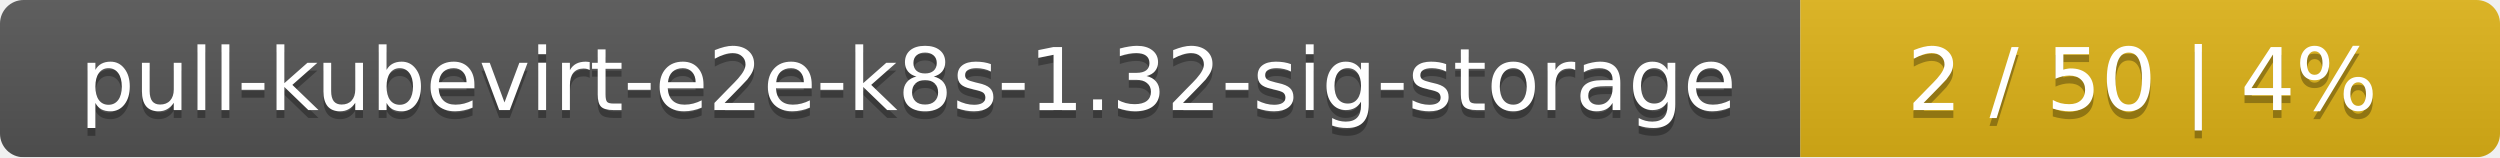
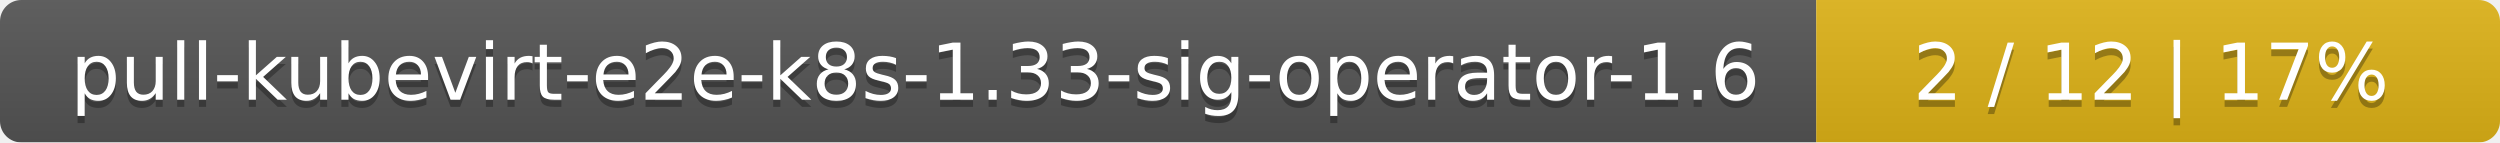
- <svg xmlns="http://www.w3.org/2000/svg" width="318" height="20">
+ <svg xmlns="http://www.w3.org/2000/svg" width="351" height="20">
  <linearGradient id="smooth" x2="0" y2="100%">
    <stop offset="0" stop-color="#bbb" stop-opacity=".1" />
    <stop offset="1" stop-opacity=".1" />
  </linearGradient>
  <mask id="round">
-     <rect width="318" height="20" rx="3" fill="#fff" />
+     <rect width="351" height="20" rx="3" fill="#fff" />
  </mask>
  <g mask="url(#round)">
-     <rect width="229" height="20" fill="#555" />
-     <rect x="229" width="89" height="20" fill="#dfb317" />
-     <rect width="318" height="20" fill="url(#smooth)" />
+     <rect width="255" height="20" fill="#555" />
+     <rect x="255" width="96" height="20" fill="#dfb317" />
+     <rect width="351" height="20" fill="url(#smooth)" />
  </g>
  <g fill="#fff" text-anchor="middle" font-family="DejaVu Sans,Verdana,Geneva,sans-serif" font-size="11">
-     <text x="115.5" y="15" fill="#010101" fill-opacity=".3">pull-kubevirt-e2e-k8s-1.32-sig-storage</text>
-     <text x="115.5" y="14">pull-kubevirt-e2e-k8s-1.32-sig-storage</text>
-     <text x="272.5" y="15" fill="#010101" fill-opacity=".3">2 / 50    |    4%</text>
-     <text x="272.5" y="14">2 / 50    |    4%</text>
+     <text x="128.5" y="15" fill="#010101" fill-opacity=".3">pull-kubevirt-e2e-k8s-1.33-sig-operator-1.6</text>
+     <text x="128.5" y="14">pull-kubevirt-e2e-k8s-1.33-sig-operator-1.6</text>
+     <text x="302" y="15" fill="#010101" fill-opacity=".3">2 / 12    |    17%</text>
+     <text x="302" y="14">2 / 12    |    17%</text>
  </g>
</svg>
